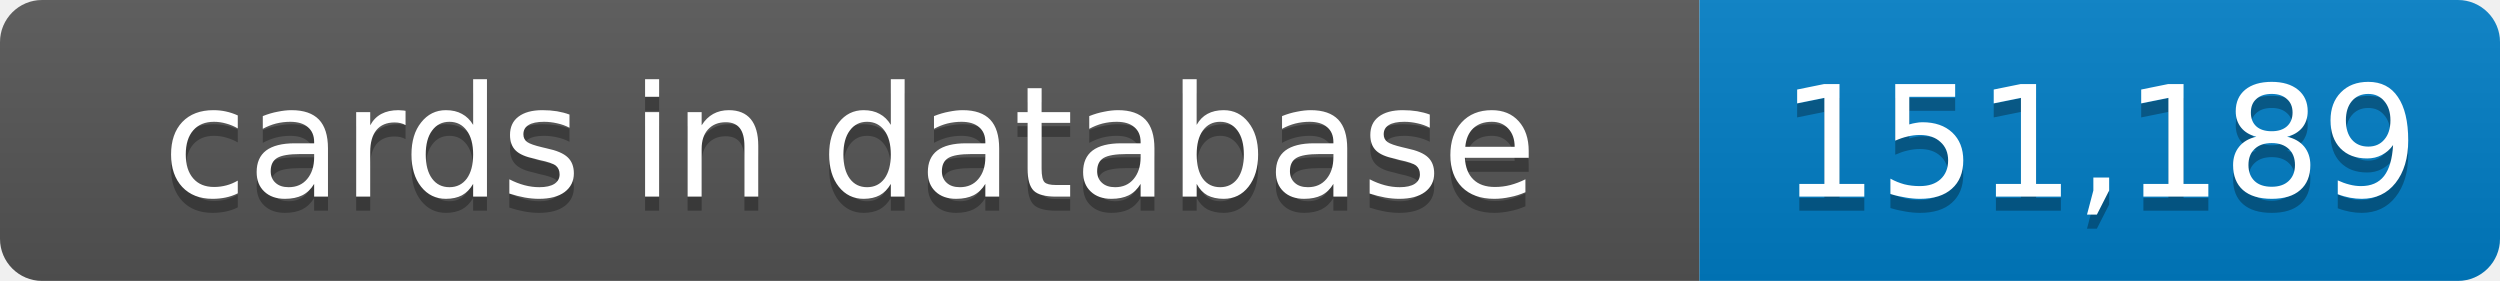
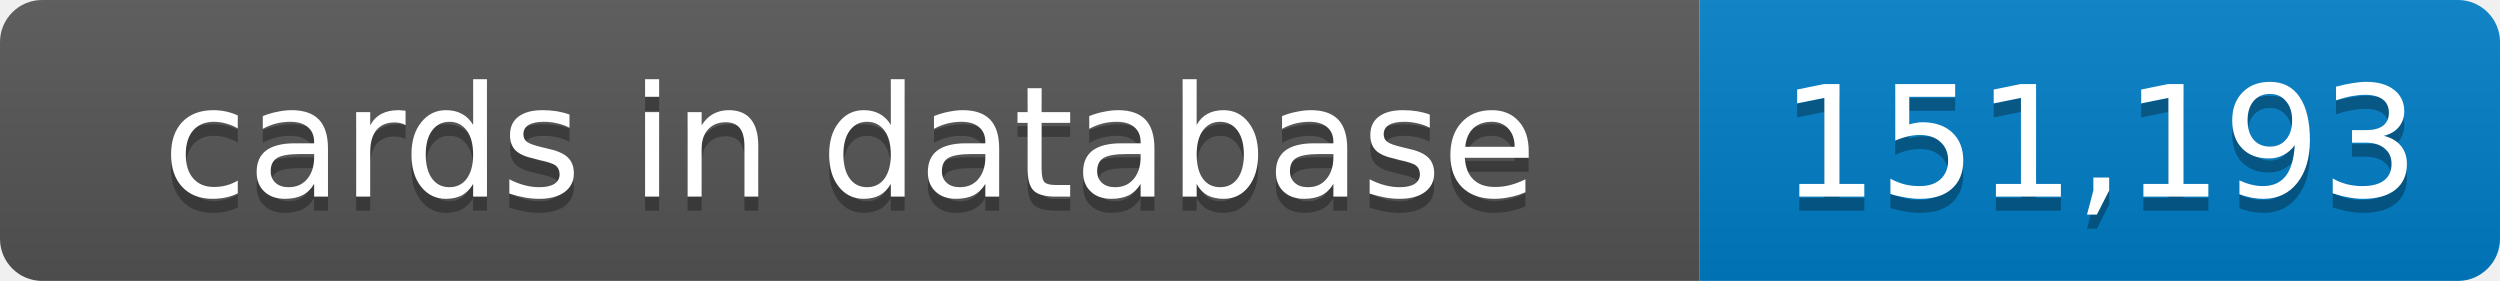
- <svg xmlns="http://www.w3.org/2000/svg" width="178" height="20" role="img" aria-label="cards in database: 151,189">
+ <svg xmlns="http://www.w3.org/2000/svg" width="178" height="20" role="img" aria-label="cards in database: 151,193">
  <linearGradient id="s" x2="0" y2="100%">
    <stop offset="0" stop-color="#bbb" stop-opacity=".1" />
    <stop offset="1" stop-opacity=".1" />
  </linearGradient>
  <clipPath id="r">
    <rect width="178" height="20" rx="3" fill="#fff" />
  </clipPath>
  <g clip-path="url(#r)">
    <rect width="121" height="20" fill="#555" />
    <rect x="121" width="57" height="20" fill="#007ec6" />
    <rect width="178" height="20" fill="url(#s)" />
  </g>
  <g fill="#fff" text-anchor="middle" font-family="Verdana,Geneva,DejaVu Sans,sans-serif" text-rendering="geometricPrecision" font-size="11">
    <text x="60.5" y="15" fill="#010101" fill-opacity=".3">cards in database</text>
    <text x="60.5" y="14">cards in database</text>
-     <text x="149.5" y="15" fill="#010101" fill-opacity=".3">151,189</text>
-     <text x="149.5" y="14">151,189</text>
+     <text x="149.5" y="15" fill="#010101" fill-opacity=".3">151,193</text>
+     <text x="149.5" y="14">151,193</text>
  </g>
</svg>
